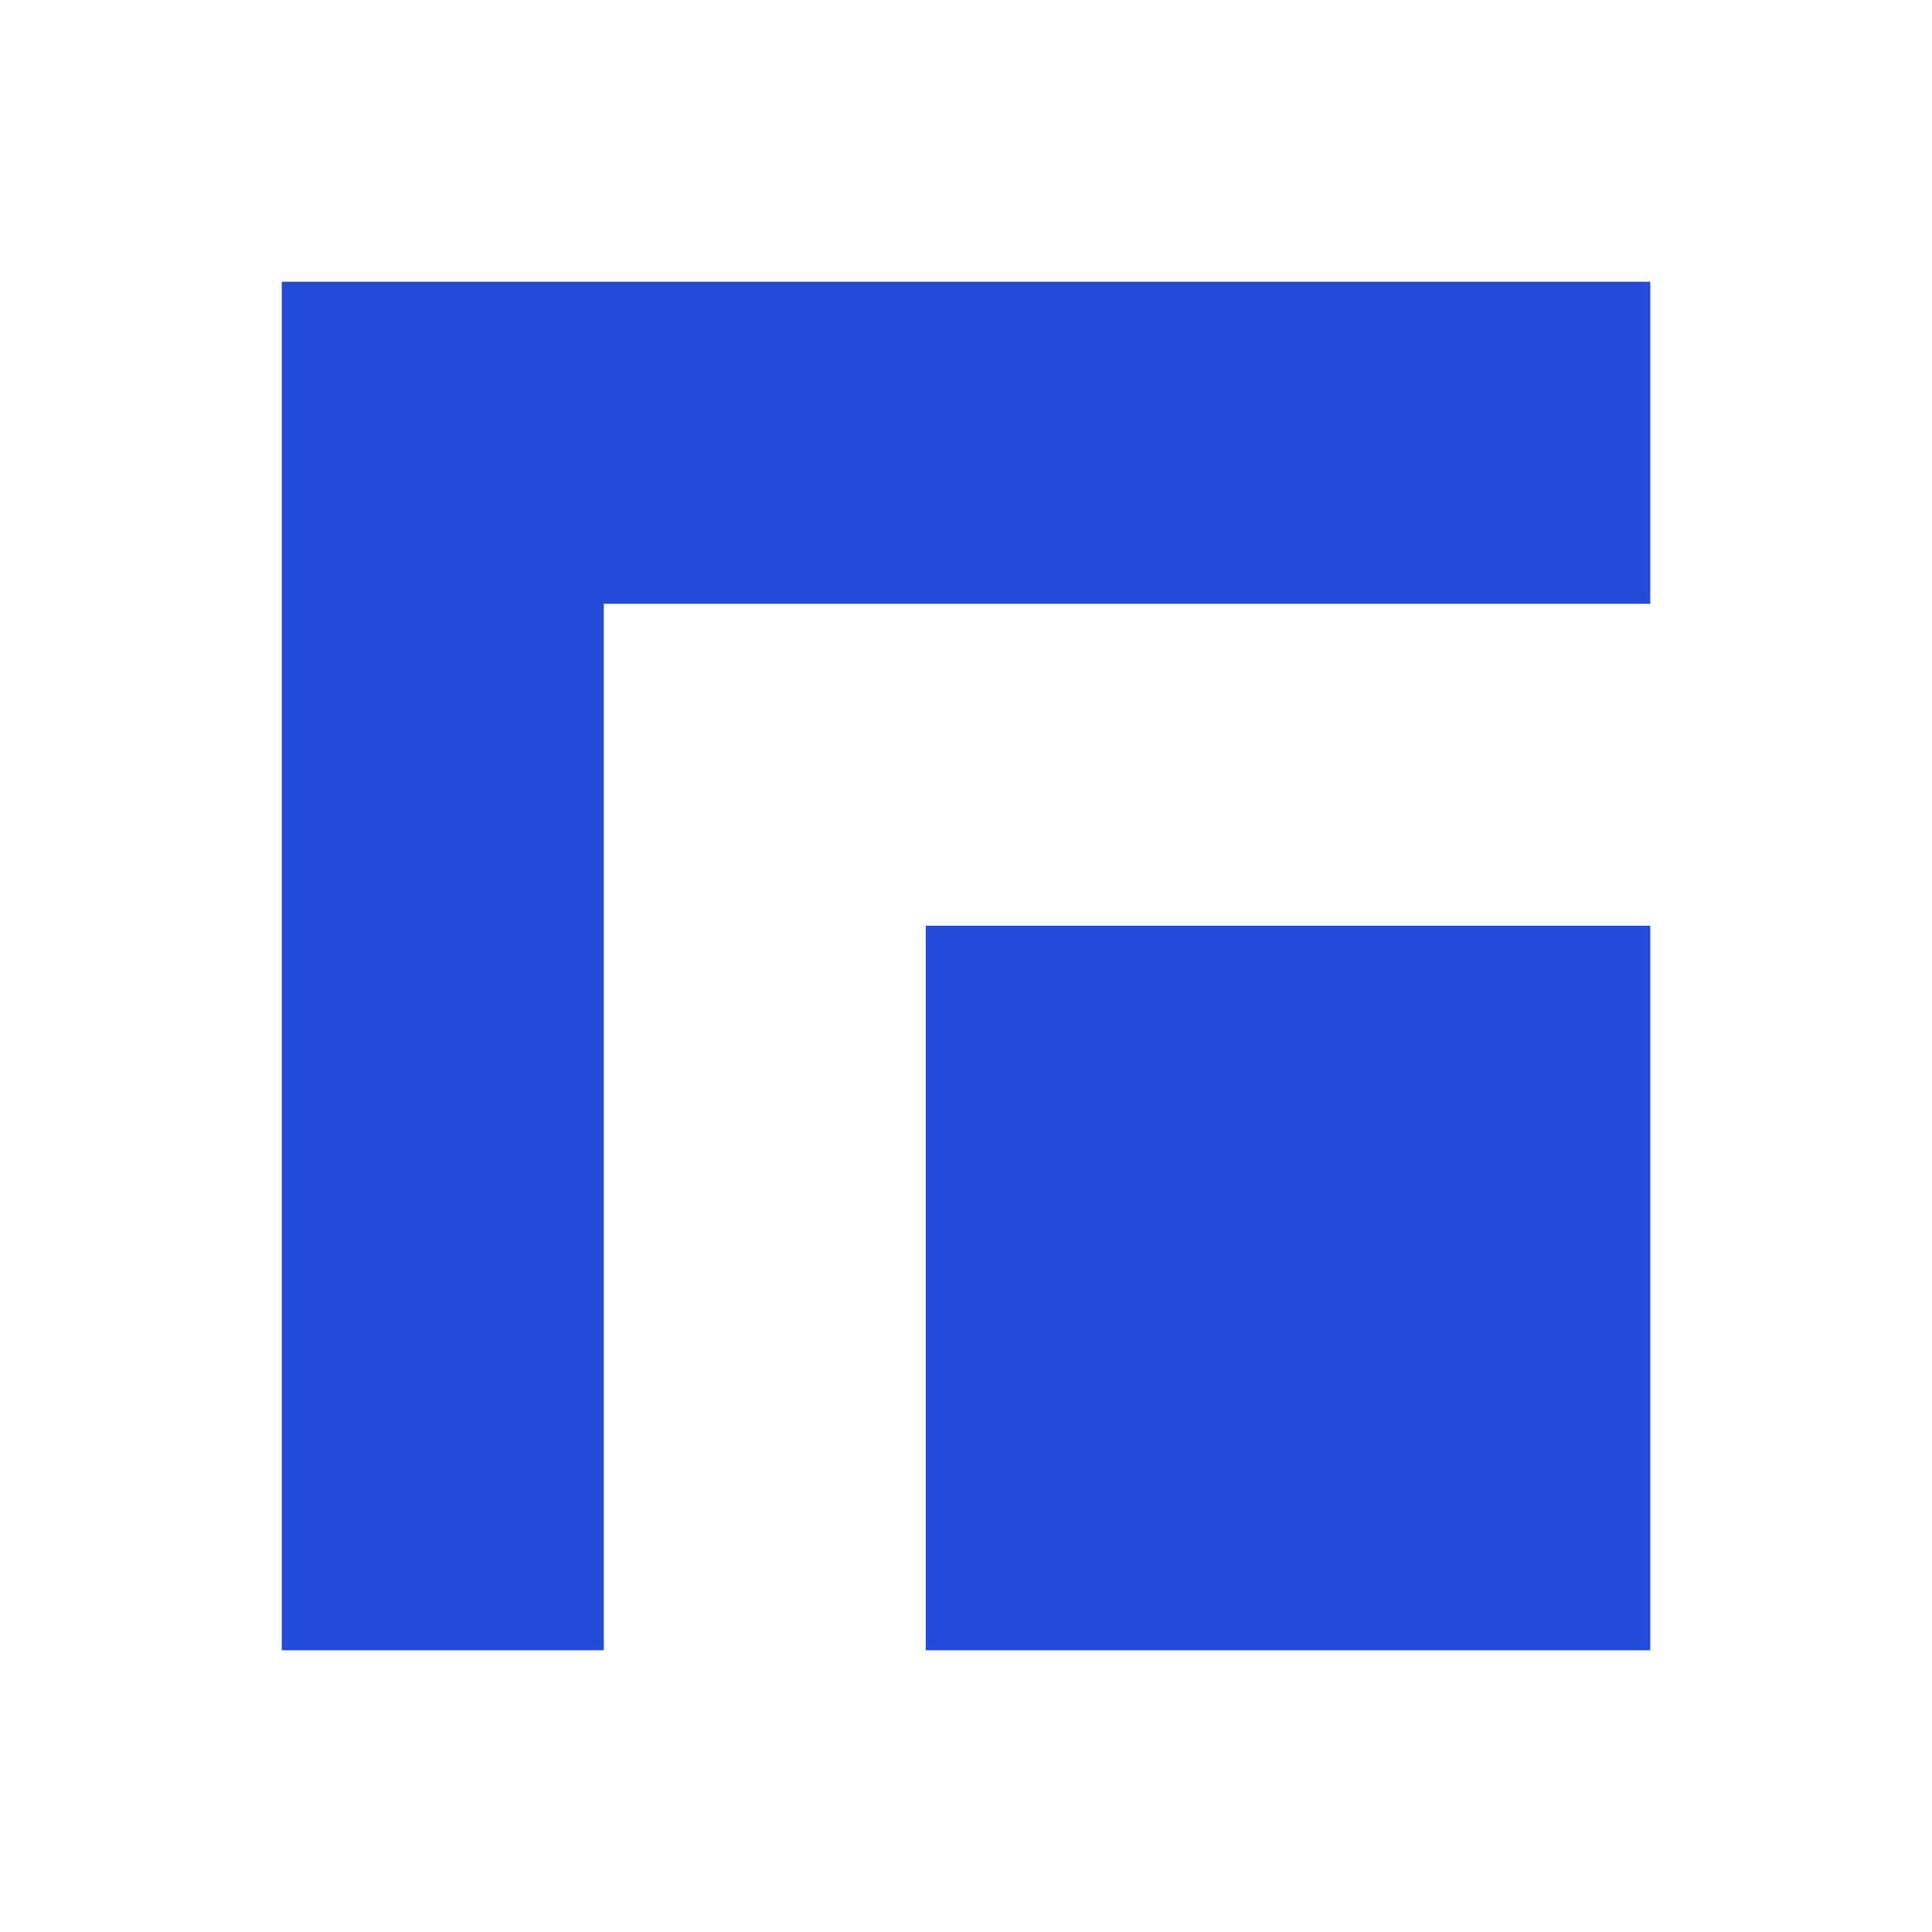
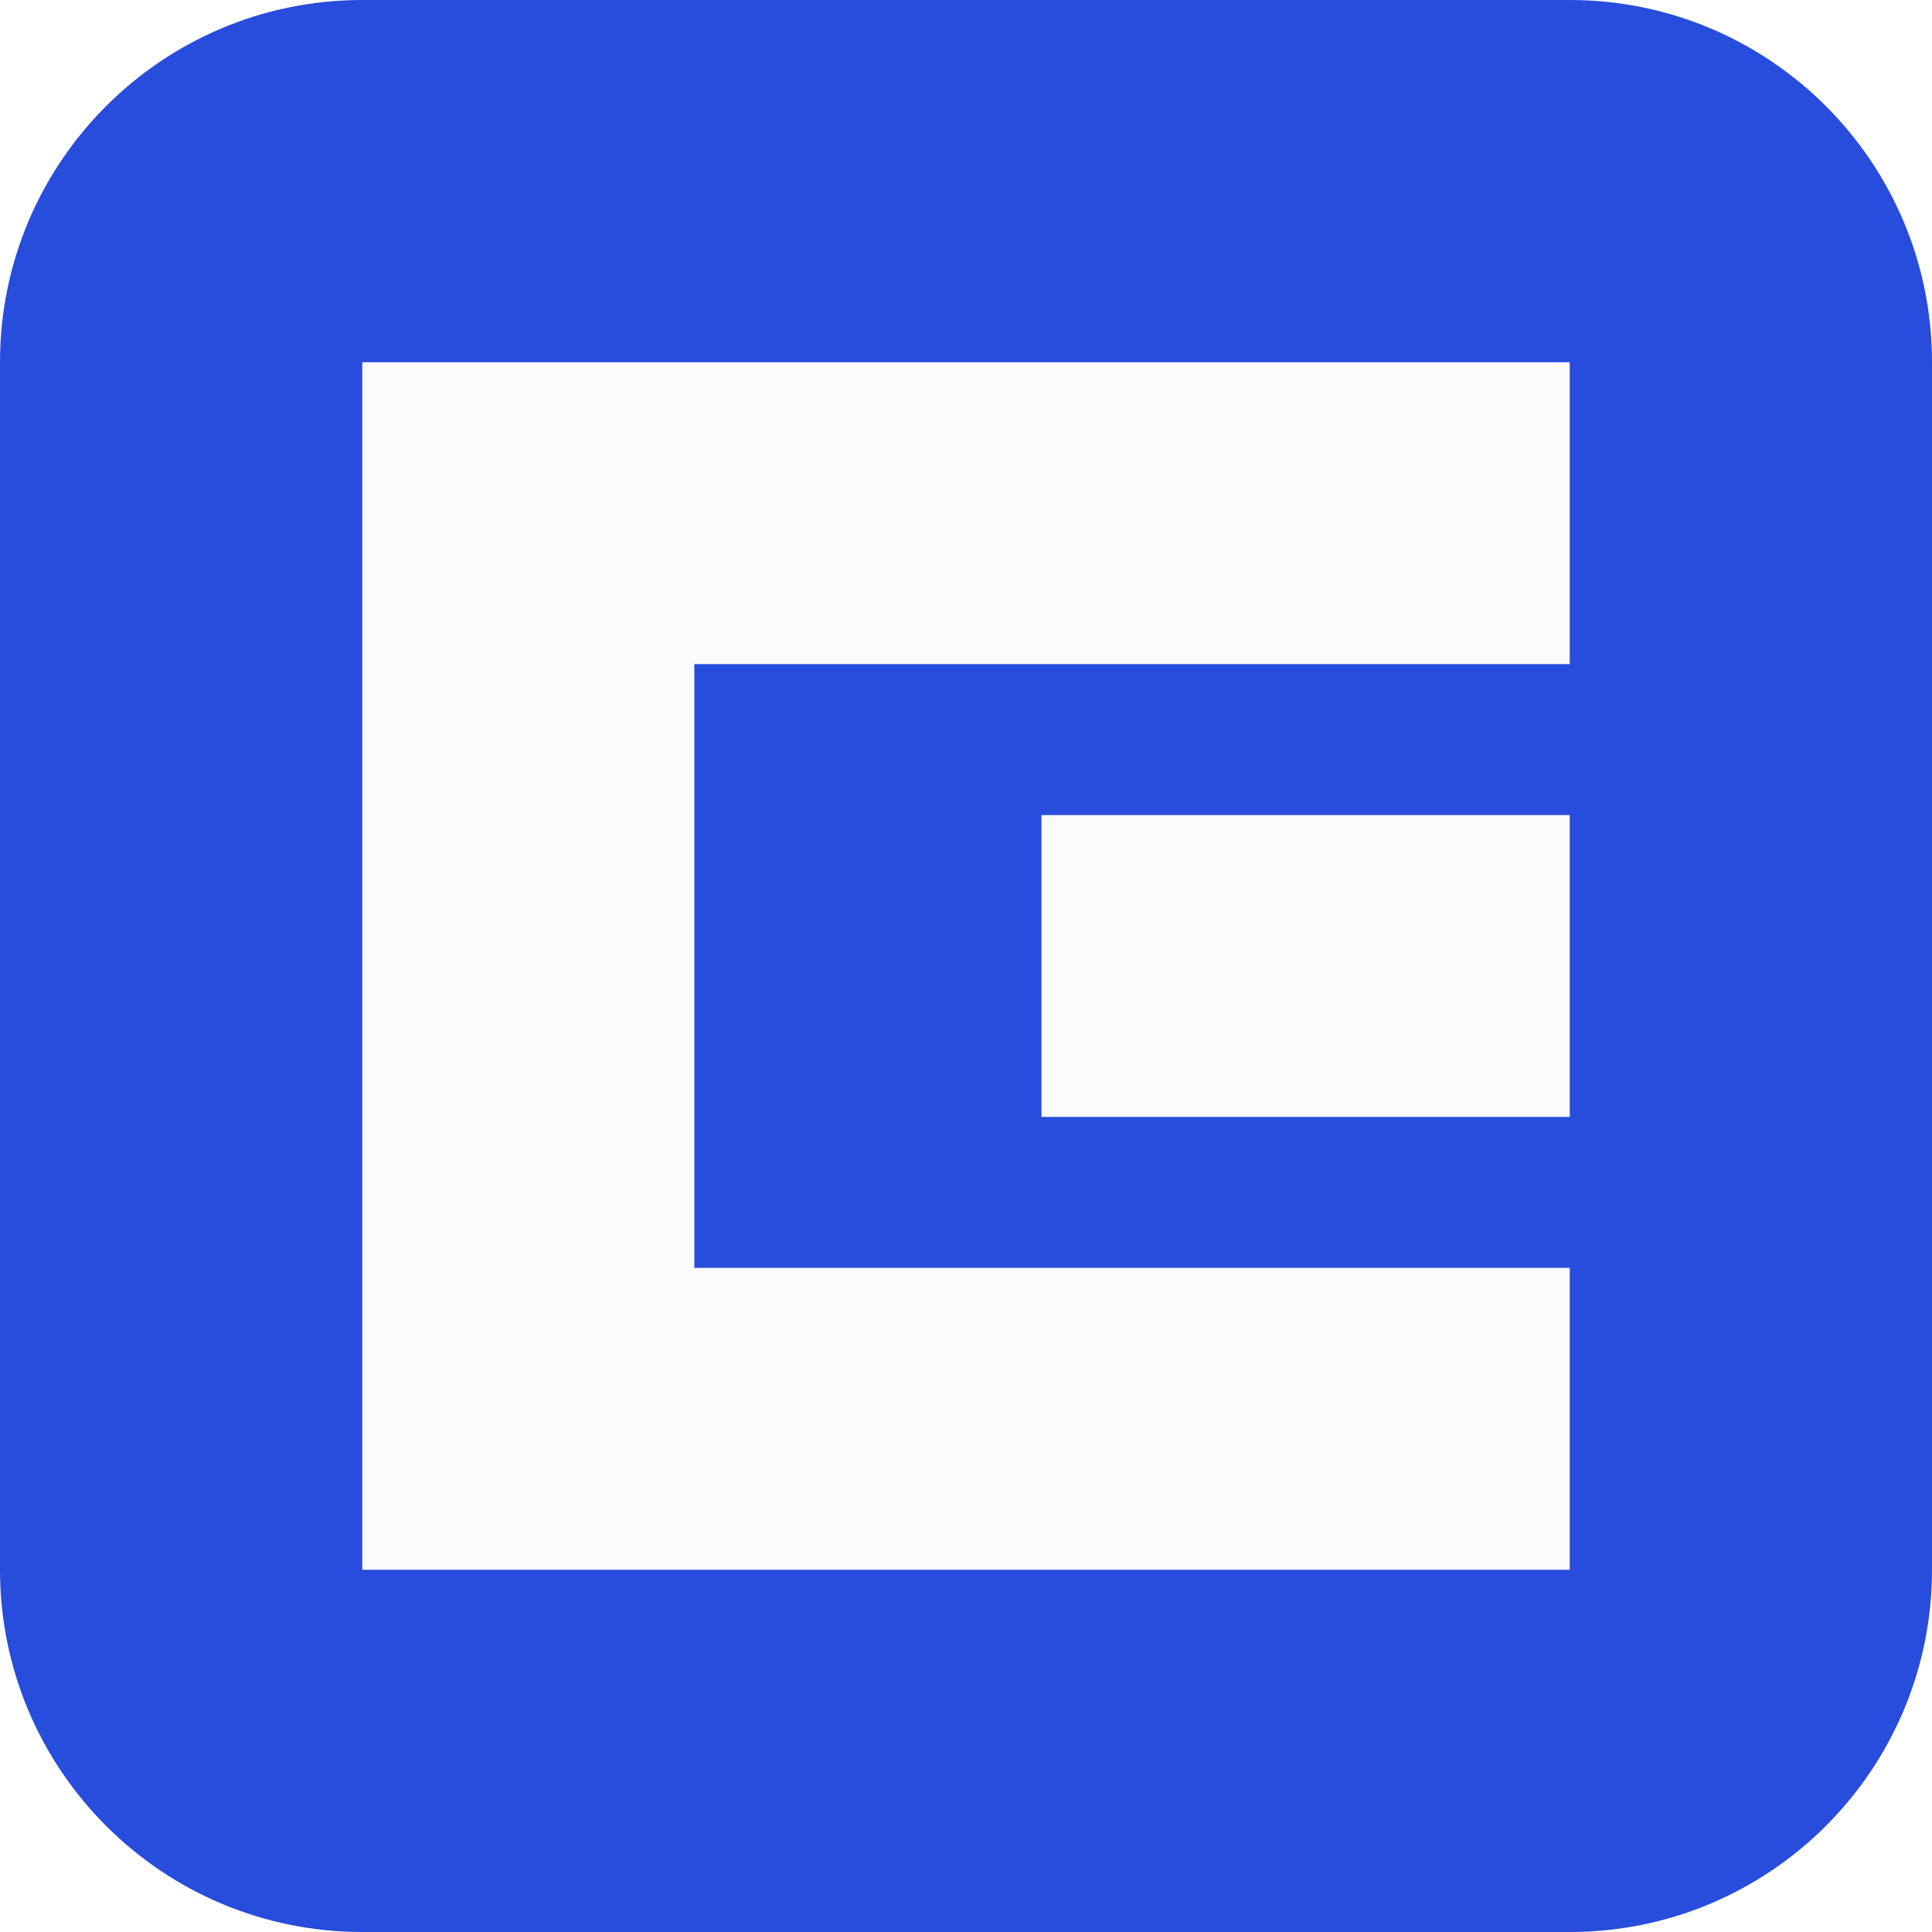
- <svg xmlns="http://www.w3.org/2000/svg" viewBox="0 0 48 48" color="#244cdb" fill="currentColor">
-   <path d="M7 7h34v8H15v26H7zM23 23h18v18H23z" />
+ <svg xmlns="http://www.w3.org/2000/svg" width="64" height="64" viewBox="0 0 64 64" role="img" aria-label="The Chicago Brand Edit">
+   <rect width="64" height="64" rx="12" fill="#284cdb" />
+   <g transform="translate(7.0 7.0) scale(0.5)">
+     <g fill="#fafbfd" color="#fafbfd">
+       <path d="M10 10H90V30H32V70H90V90H10Z" />
+       <rect x="55" y="40" width="35" height="20" rx="0" />
+     </g>
+   </g>
</svg>
